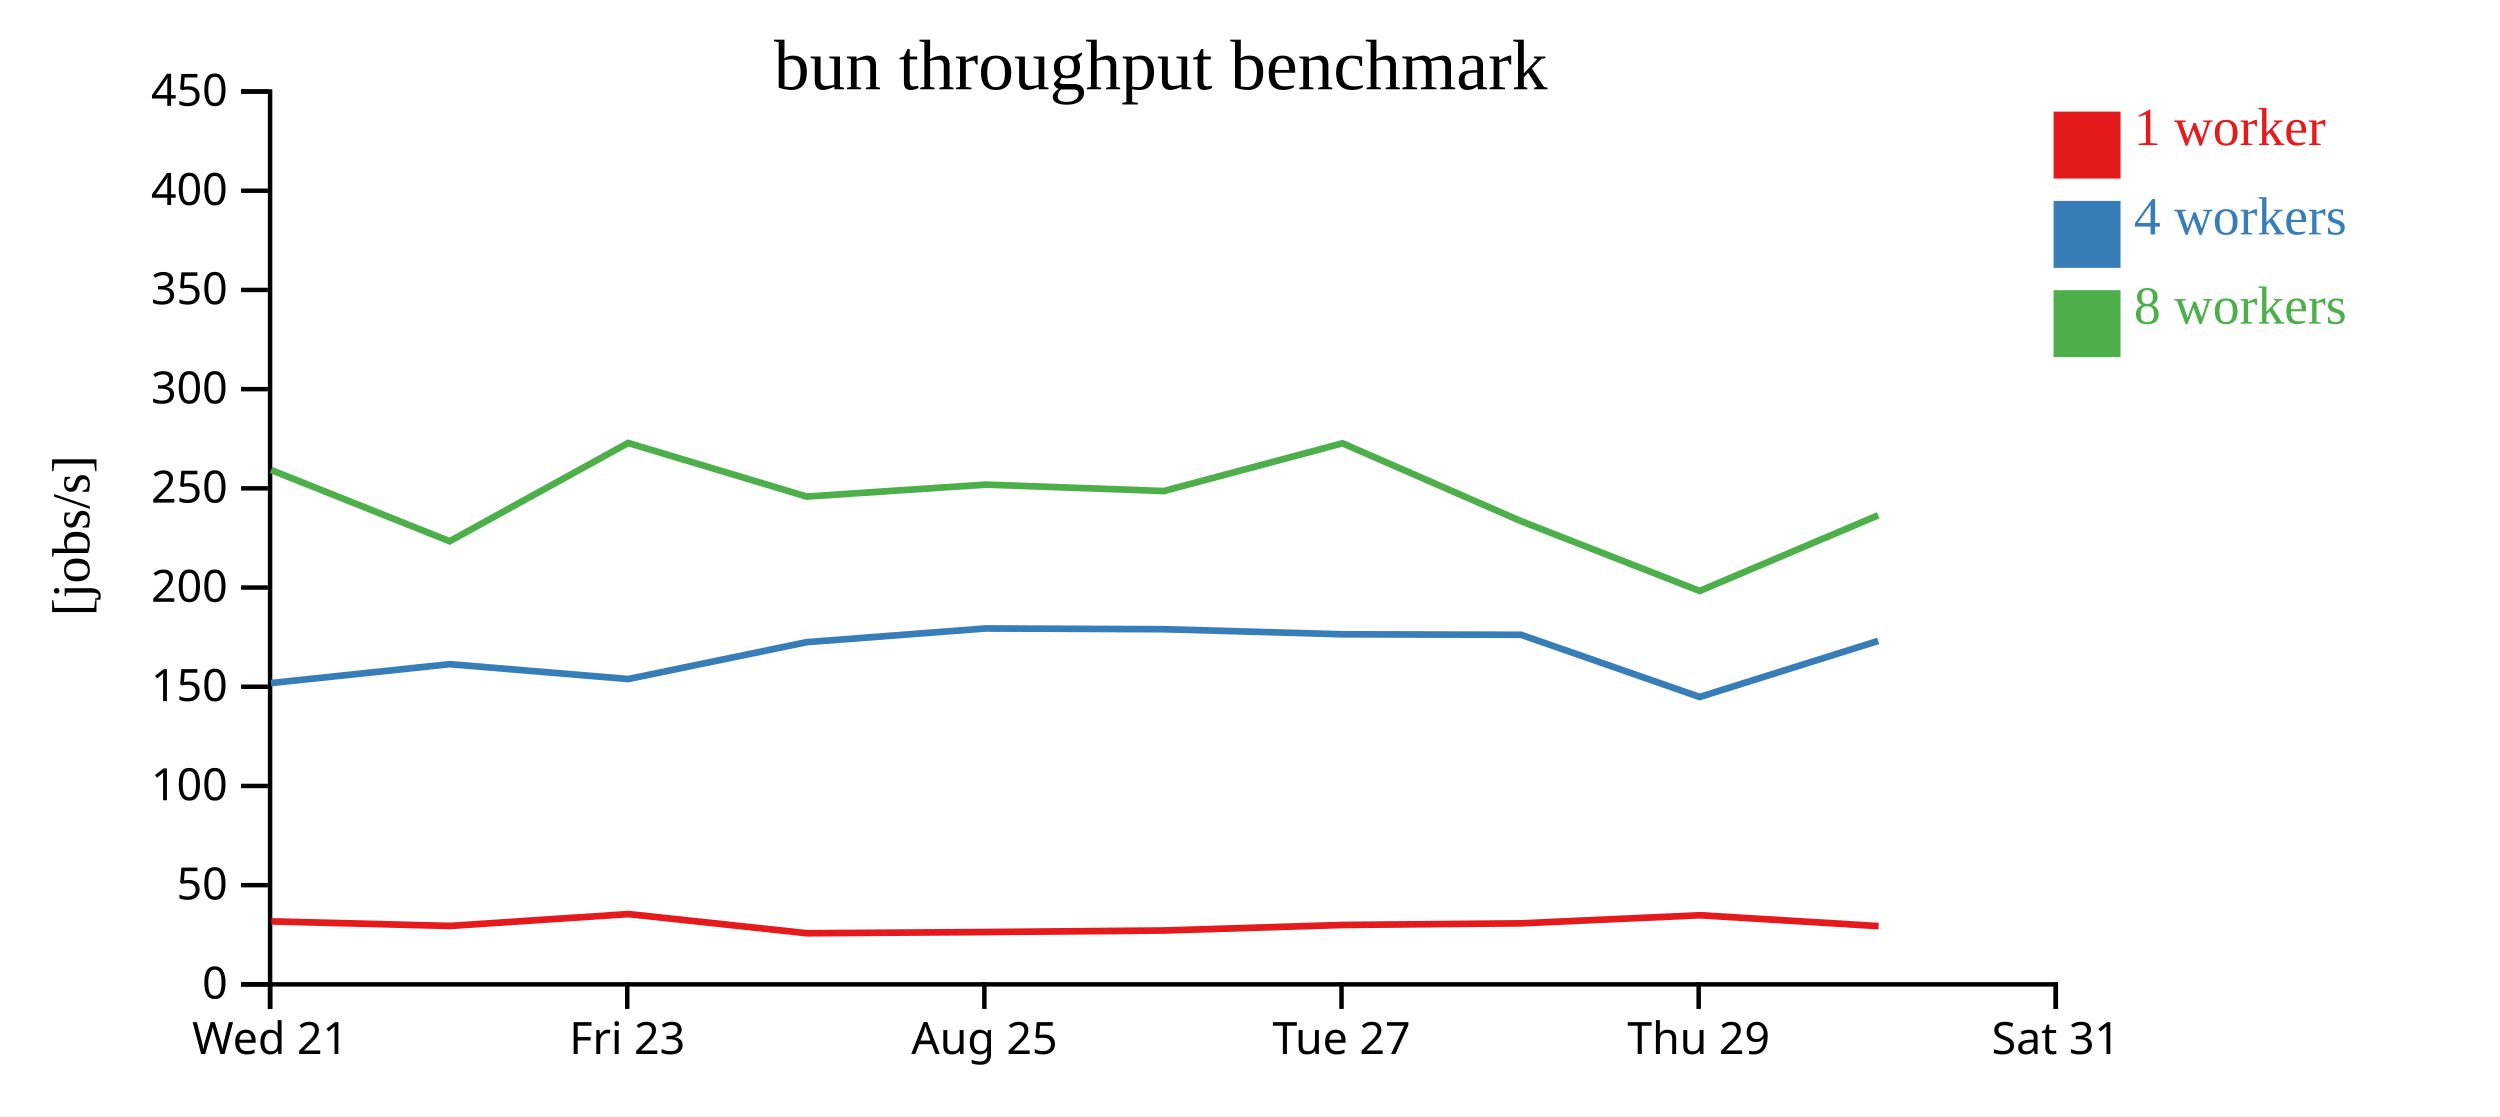
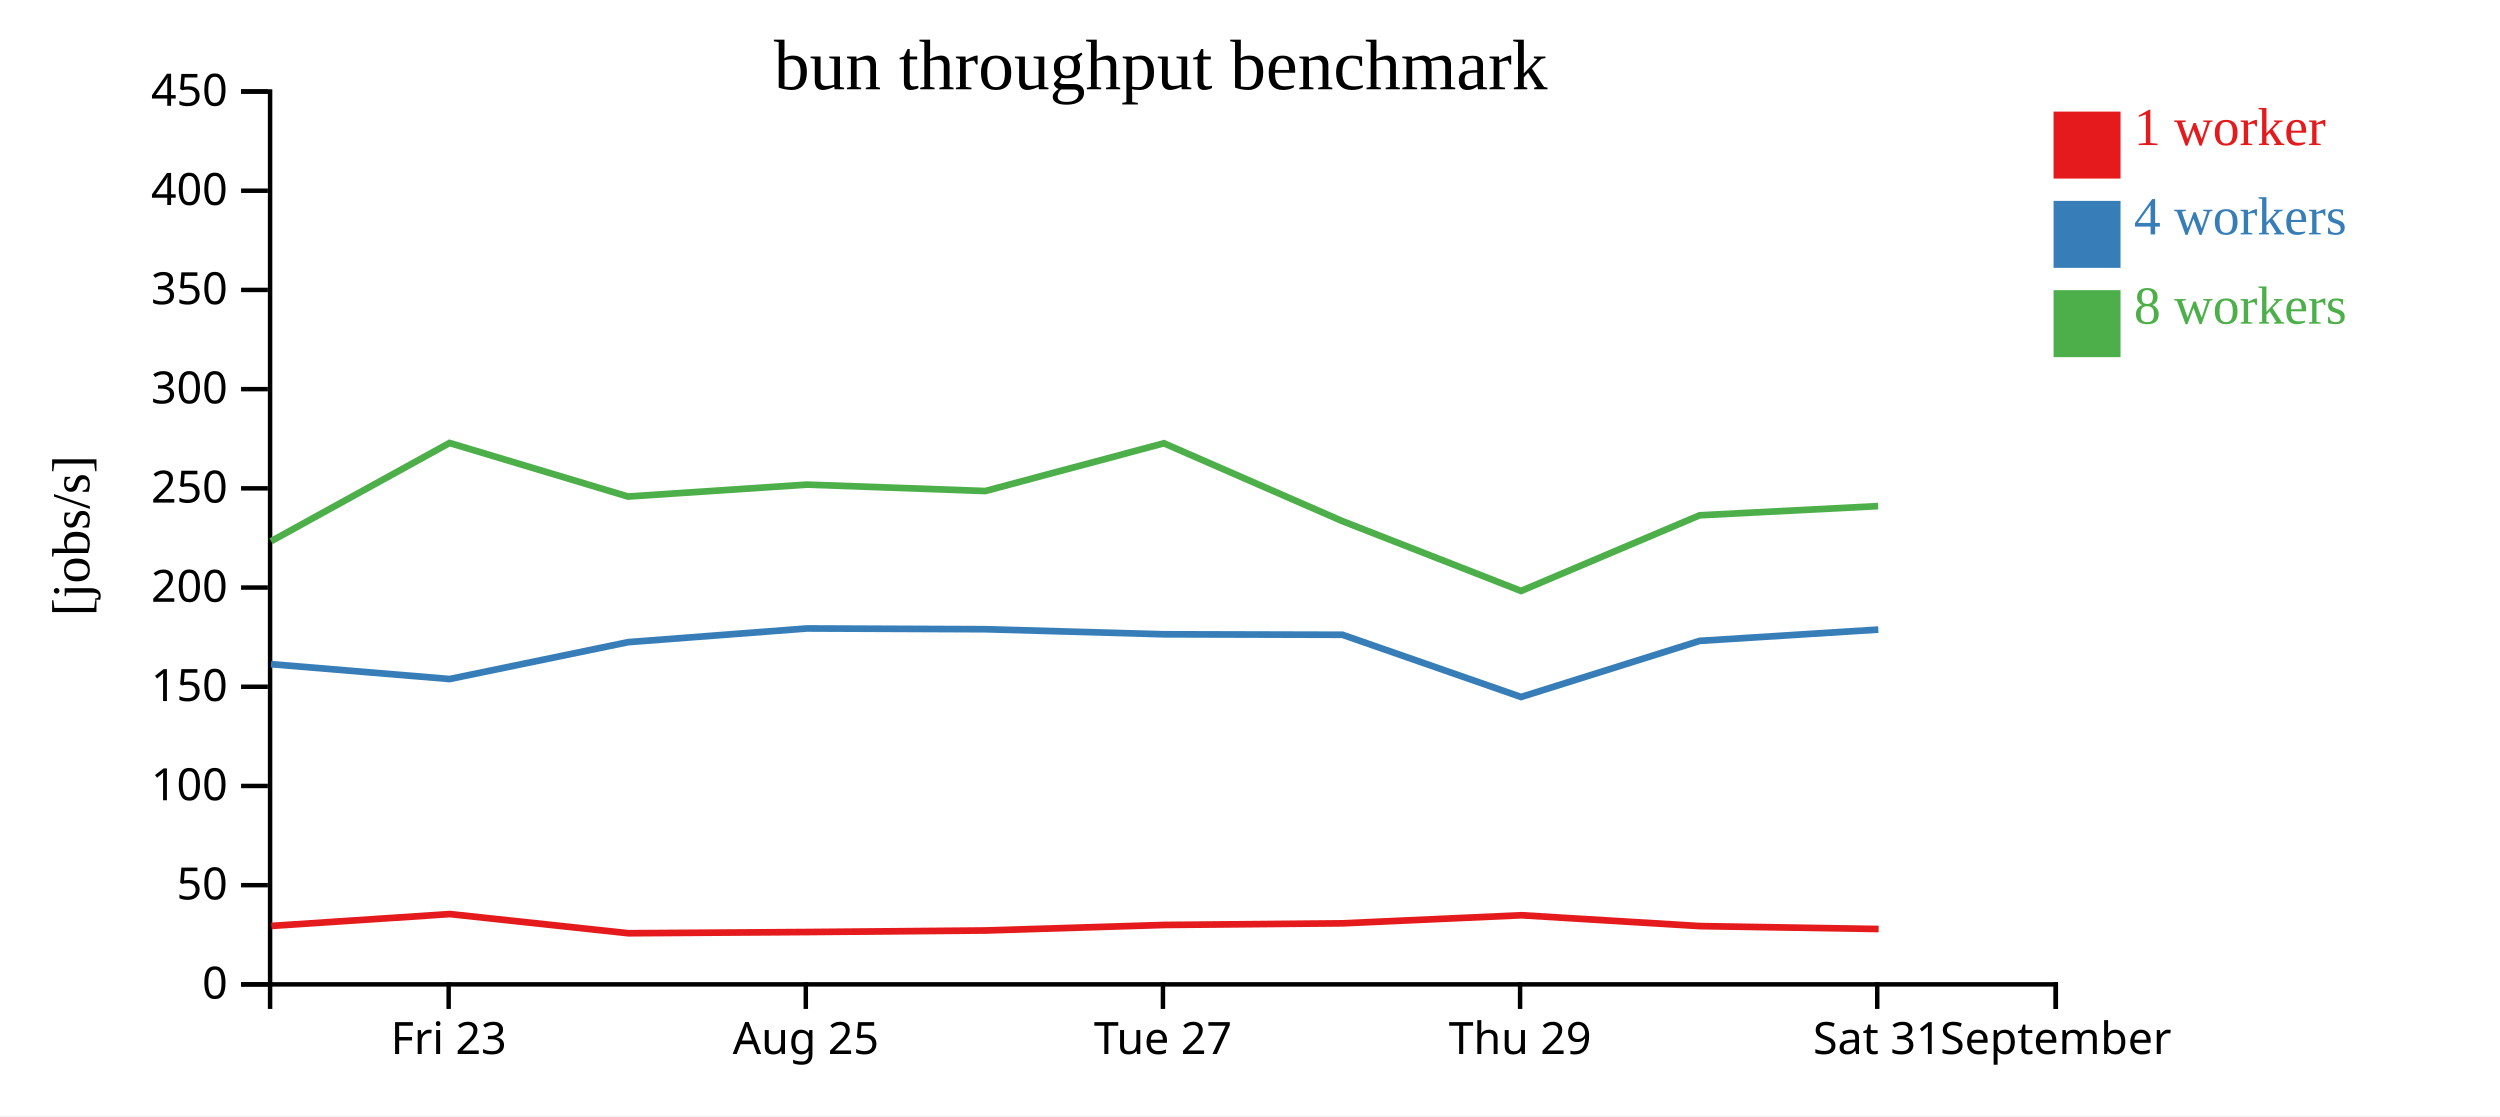
<svg xmlns="http://www.w3.org/2000/svg" width="560" height="250">
  <rect width="100%" height="100%" fill="white" />
  <g transform="translate(60,20)">
    <g transform="translate(0,200)" fill="none" font-size="10" font-family="sans-serif" text-anchor="middle">
      <path class="domain" stroke="currentColor" d="M0.5,6V0.5H400.5V6" />
-       <g class="tick" opacity="1" transform="translate(0.5,0)">
-         <line stroke="currentColor" y2="6" />
-         <text fill="currentColor" y="9" dy="0.71em">Wed 21</text>
-       </g>
-       <g class="tick" opacity="1" transform="translate(80.5,0)">
+       <g class="tick" opacity="1" transform="translate(40.5,0)">
        <line stroke="currentColor" y2="6" />
        <text fill="currentColor" y="9" dy="0.71em">Fri 23</text>
      </g>
-       <g class="tick" opacity="1" transform="translate(160.5,0)">
+       <g class="tick" opacity="1" transform="translate(120.5,0)">
        <line stroke="currentColor" y2="6" />
        <text fill="currentColor" y="9" dy="0.71em">Aug 25</text>
      </g>
-       <g class="tick" opacity="1" transform="translate(240.5,0)">
+       <g class="tick" opacity="1" transform="translate(200.5,0)">
        <line stroke="currentColor" y2="6" />
        <text fill="currentColor" y="9" dy="0.71em">Tue 27</text>
      </g>
-       <g class="tick" opacity="1" transform="translate(320.5,0)">
+       <g class="tick" opacity="1" transform="translate(280.5,0)">
        <line stroke="currentColor" y2="6" />
        <text fill="currentColor" y="9" dy="0.71em">Thu 29</text>
      </g>
+       <g class="tick" opacity="1" transform="translate(360.5,0)">
+         <line stroke="currentColor" y2="6" />
+         <text fill="currentColor" y="9" dy="0.71em">Sat 31</text>
+       </g>
      <g class="tick" opacity="1" transform="translate(400.5,0)">
        <line stroke="currentColor" y2="6" />
-         <text fill="currentColor" y="9" dy="0.71em">Sat 31</text>
+         <text fill="currentColor" y="9" dy="0.71em">September</text>
      </g>
    </g>
    <g fill="none" font-size="10" font-family="sans-serif" text-anchor="end">
      <path class="domain" stroke="currentColor" d="M-6,200.5H0.5V0.5H-6" />
      <g class="tick" opacity="1" transform="translate(0,200.5)">
        <line stroke="currentColor" x2="-6" />
        <text fill="currentColor" x="-9" dy="0.32em">0</text>
      </g>
      <g class="tick" opacity="1" transform="translate(0,178.2778)">
        <line stroke="currentColor" x2="-6" />
        <text fill="currentColor" x="-9" dy="0.32em">50</text>
      </g>
      <g class="tick" opacity="1" transform="translate(0,156.0556)">
        <line stroke="currentColor" x2="-6" />
        <text fill="currentColor" x="-9" dy="0.32em">100</text>
      </g>
      <g class="tick" opacity="1" transform="translate(0,133.8333)">
        <line stroke="currentColor" x2="-6" />
        <text fill="currentColor" x="-9" dy="0.32em">150</text>
      </g>
      <g class="tick" opacity="1" transform="translate(0,111.6111)">
        <line stroke="currentColor" x2="-6" />
        <text fill="currentColor" x="-9" dy="0.32em">200</text>
      </g>
      <g class="tick" opacity="1" transform="translate(0,89.38889)">
        <line stroke="currentColor" x2="-6" />
        <text fill="currentColor" x="-9" dy="0.32em">250</text>
      </g>
      <g class="tick" opacity="1" transform="translate(0,67.16667)">
        <line stroke="currentColor" x2="-6" />
        <text fill="currentColor" x="-9" dy="0.32em">300</text>
      </g>
      <g class="tick" opacity="1" transform="translate(0,44.94444)">
        <line stroke="currentColor" x2="-6" />
        <text fill="currentColor" x="-9" dy="0.32em">350</text>
      </g>
      <g class="tick" opacity="1" transform="translate(0,22.72222)">
        <line stroke="currentColor" x2="-6" />
        <text fill="currentColor" x="-9" dy="0.32em">400</text>
      </g>
      <g class="tick" opacity="1" transform="translate(0,0.5)">
        <line stroke="currentColor" x2="-6" />
        <text fill="currentColor" x="-9" dy="0.32em">450</text>
      </g>
    </g>
    <text text-anchor="middle" style="font-size: 12px" transform="rotate(-90)" y="-40" x="-100">[jobs/s]</text>
    <text text-anchor="middle" style="font-size: 16px" y="0" x="200">bun throughput benchmark</text>
-     <path class="line" fill="none" stroke="#e41a1c" stroke-width="1.5" d="M0.788,186.39L40.802,187.408L80.766,184.752L120.772,189.048L160.879,188.776L200.806,188.429L240.791,187.192L280.794,186.824L320.804,185.015L360.814,187.447" />
-     <path class="line" fill="none" stroke="#377eb8" stroke-width="1.5" d="M0.696,133.005L40.706,128.775L80.703,132.104L120.684,123.844L160.773,120.776L200.717,120.945L240.714,122.082L280.705,122.191L320.716,136.125L360.726,123.556" />
-     <path class="line" fill="none" stroke="#4daf4a" stroke-width="1.5" d="M0.713,85.275L40.715,101.235L80.691,79.227L120.675,91.227L160.749,88.555L200.704,89.989L240.706,79.293L280.703,96.737L320.715,112.373L360.714,95.425" />
+     <path class="line" fill="none" stroke="#e41a1c" stroke-width="1.5" d="M0.802,187.408L40.766,184.752L80.772,189.048L120.879,188.776L160.806,188.429L200.791,187.192L240.794,186.824L280.804,185.015L320.814,187.447L360.81,188.099" />
+     <path class="line" fill="none" stroke="#377eb8" stroke-width="1.5" d="M0.706,128.775L40.703,132.104L80.684,123.844L120.773,120.776L160.717,120.945L200.714,122.082L240.705,122.191L280.716,136.125L320.726,123.556L360.745,121.03" />
+     <path class="line" fill="none" stroke="#4daf4a" stroke-width="1.5" d="M0.715,101.235L40.691,79.227L80.675,91.227L120.749,88.555L160.704,89.989L200.706,79.293L240.703,96.737L280.715,112.373L320.714,95.425L360.698,93.367" />
    <rect class="dot" x="400" y="5" width="15" height="15" style="fill: #e41a1c;" />
    <rect class="dot" x="400" y="25" width="15" height="15" style="fill: #377eb8;" />
    <rect class="dot" x="400" y="45" width="15" height="15" style="fill: #4daf4a;" />
    <text class="label" x="418" y="12.5" style="fill: #e41a1c; alignment-baseline: middle;" text-anchor="left">1 worker</text>
    <text class="label" x="418" y="32.5" style="fill: #377eb8; alignment-baseline: middle;" text-anchor="left">4 workers</text>
    <text class="label" x="418" y="52.5" style="fill: #4daf4a; alignment-baseline: middle;" text-anchor="left">8 workers</text>
  </g>
</svg>
